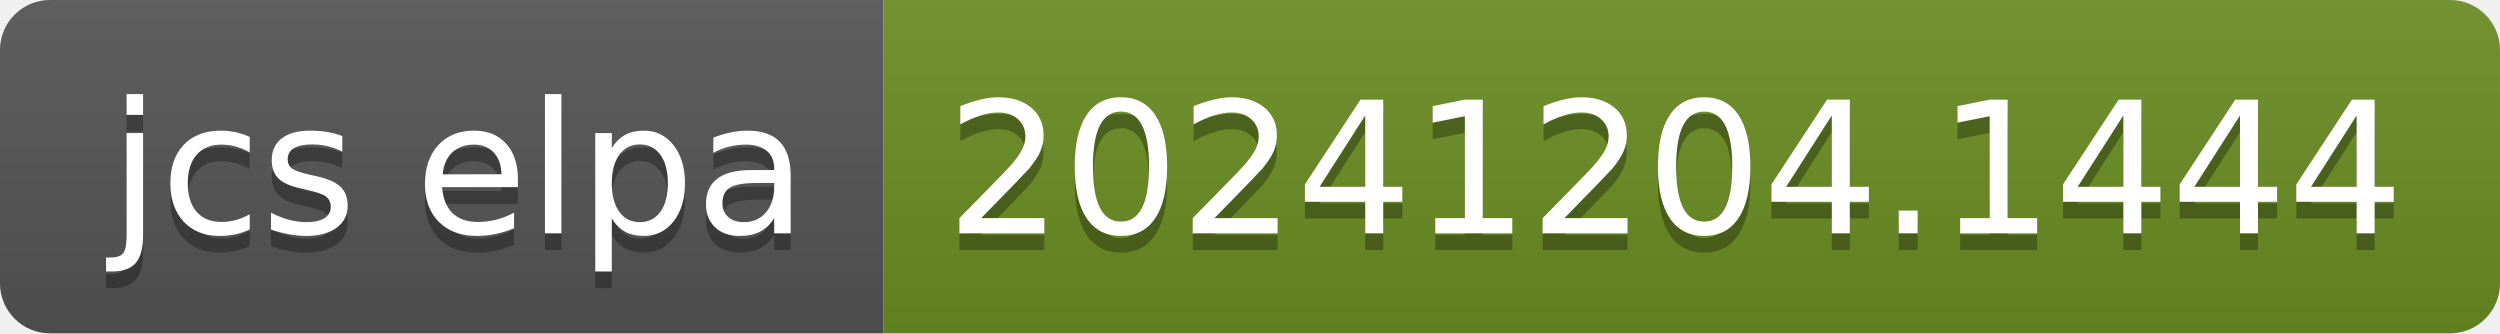
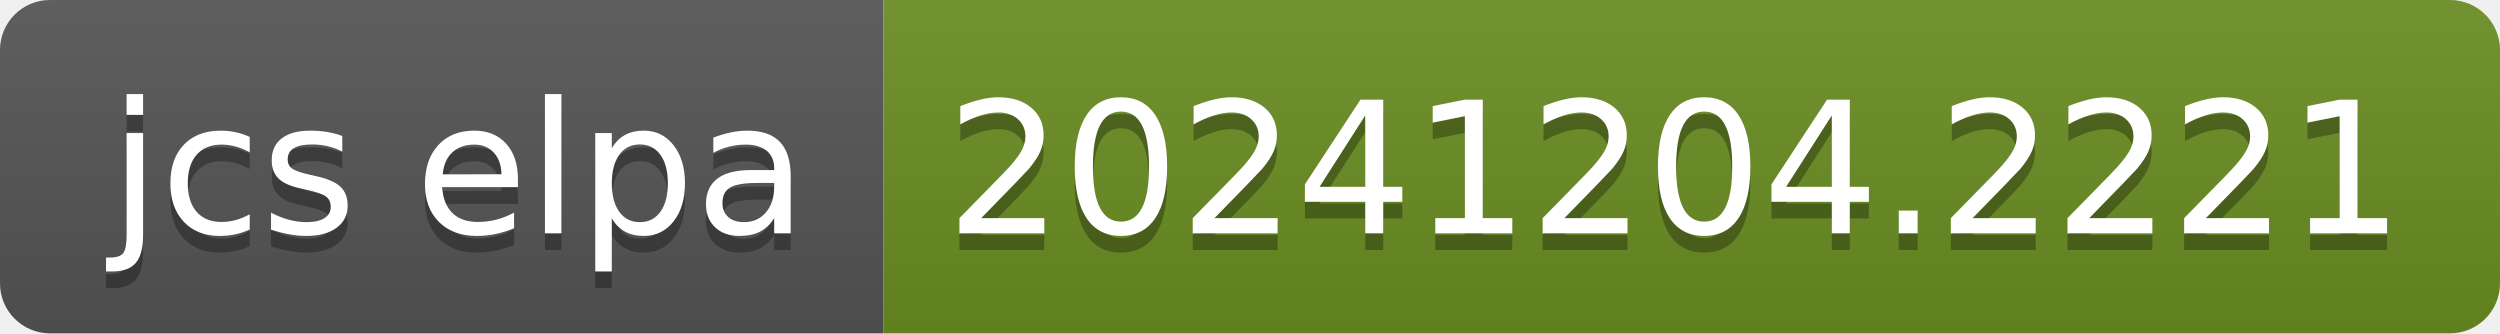
- <svg xmlns="http://www.w3.org/2000/svg" width="150" height="20" role="img" aria-label="jcs elpa: 20241204.1444">
+ <svg xmlns="http://www.w3.org/2000/svg" width="150" height="20" role="img" aria-label="jcs elpa: 20241204.2221">
  <linearGradient id="s" x2="0" y2="100%">
    <stop offset="0" stop-color="#bbb" stop-opacity=".1" />
    <stop offset="1" stop-opacity=".1" />
  </linearGradient>
  <clipPath id="r">
    <rect width="150" height="20" rx="3" fill="#fff" />
  </clipPath>
  <g clip-path="url(#r)">
    <rect width="53" height="20" fill="#555" />
    <rect x="53" width="97" height="20" fill="#6b8e23" />
    <rect width="150" height="20" fill="url(#s)" />
  </g>
  <g fill="#fff" text-anchor="middle" font-family="Verdana,Geneva,DejaVu Sans,sans-serif" text-rendering="geometricPrecision" font-size="110">
    <text aria-hidden="true" x="275" y="150" fill="#010101" fill-opacity=".3" transform="scale(.1)" textLength="430">jcs elpa</text>
    <text x="275" y="140" transform="scale(.1)" fill="#fff" textLength="430">jcs elpa</text>
-     <text aria-hidden="true" x="1005" y="150" fill="#010101" fill-opacity=".3" transform="scale(.1)" textLength="870">20241204.1444</text>
-     <text x="1005" y="140" transform="scale(.1)" fill="#fff" textLength="870">20241204.1444</text>
+     <text aria-hidden="true" x="1005" y="150" fill="#010101" fill-opacity=".3" transform="scale(.1)" textLength="870">20241204.2221</text>
+     <text x="1005" y="140" transform="scale(.1)" fill="#fff" textLength="870">20241204.2221</text>
  </g>
</svg>
